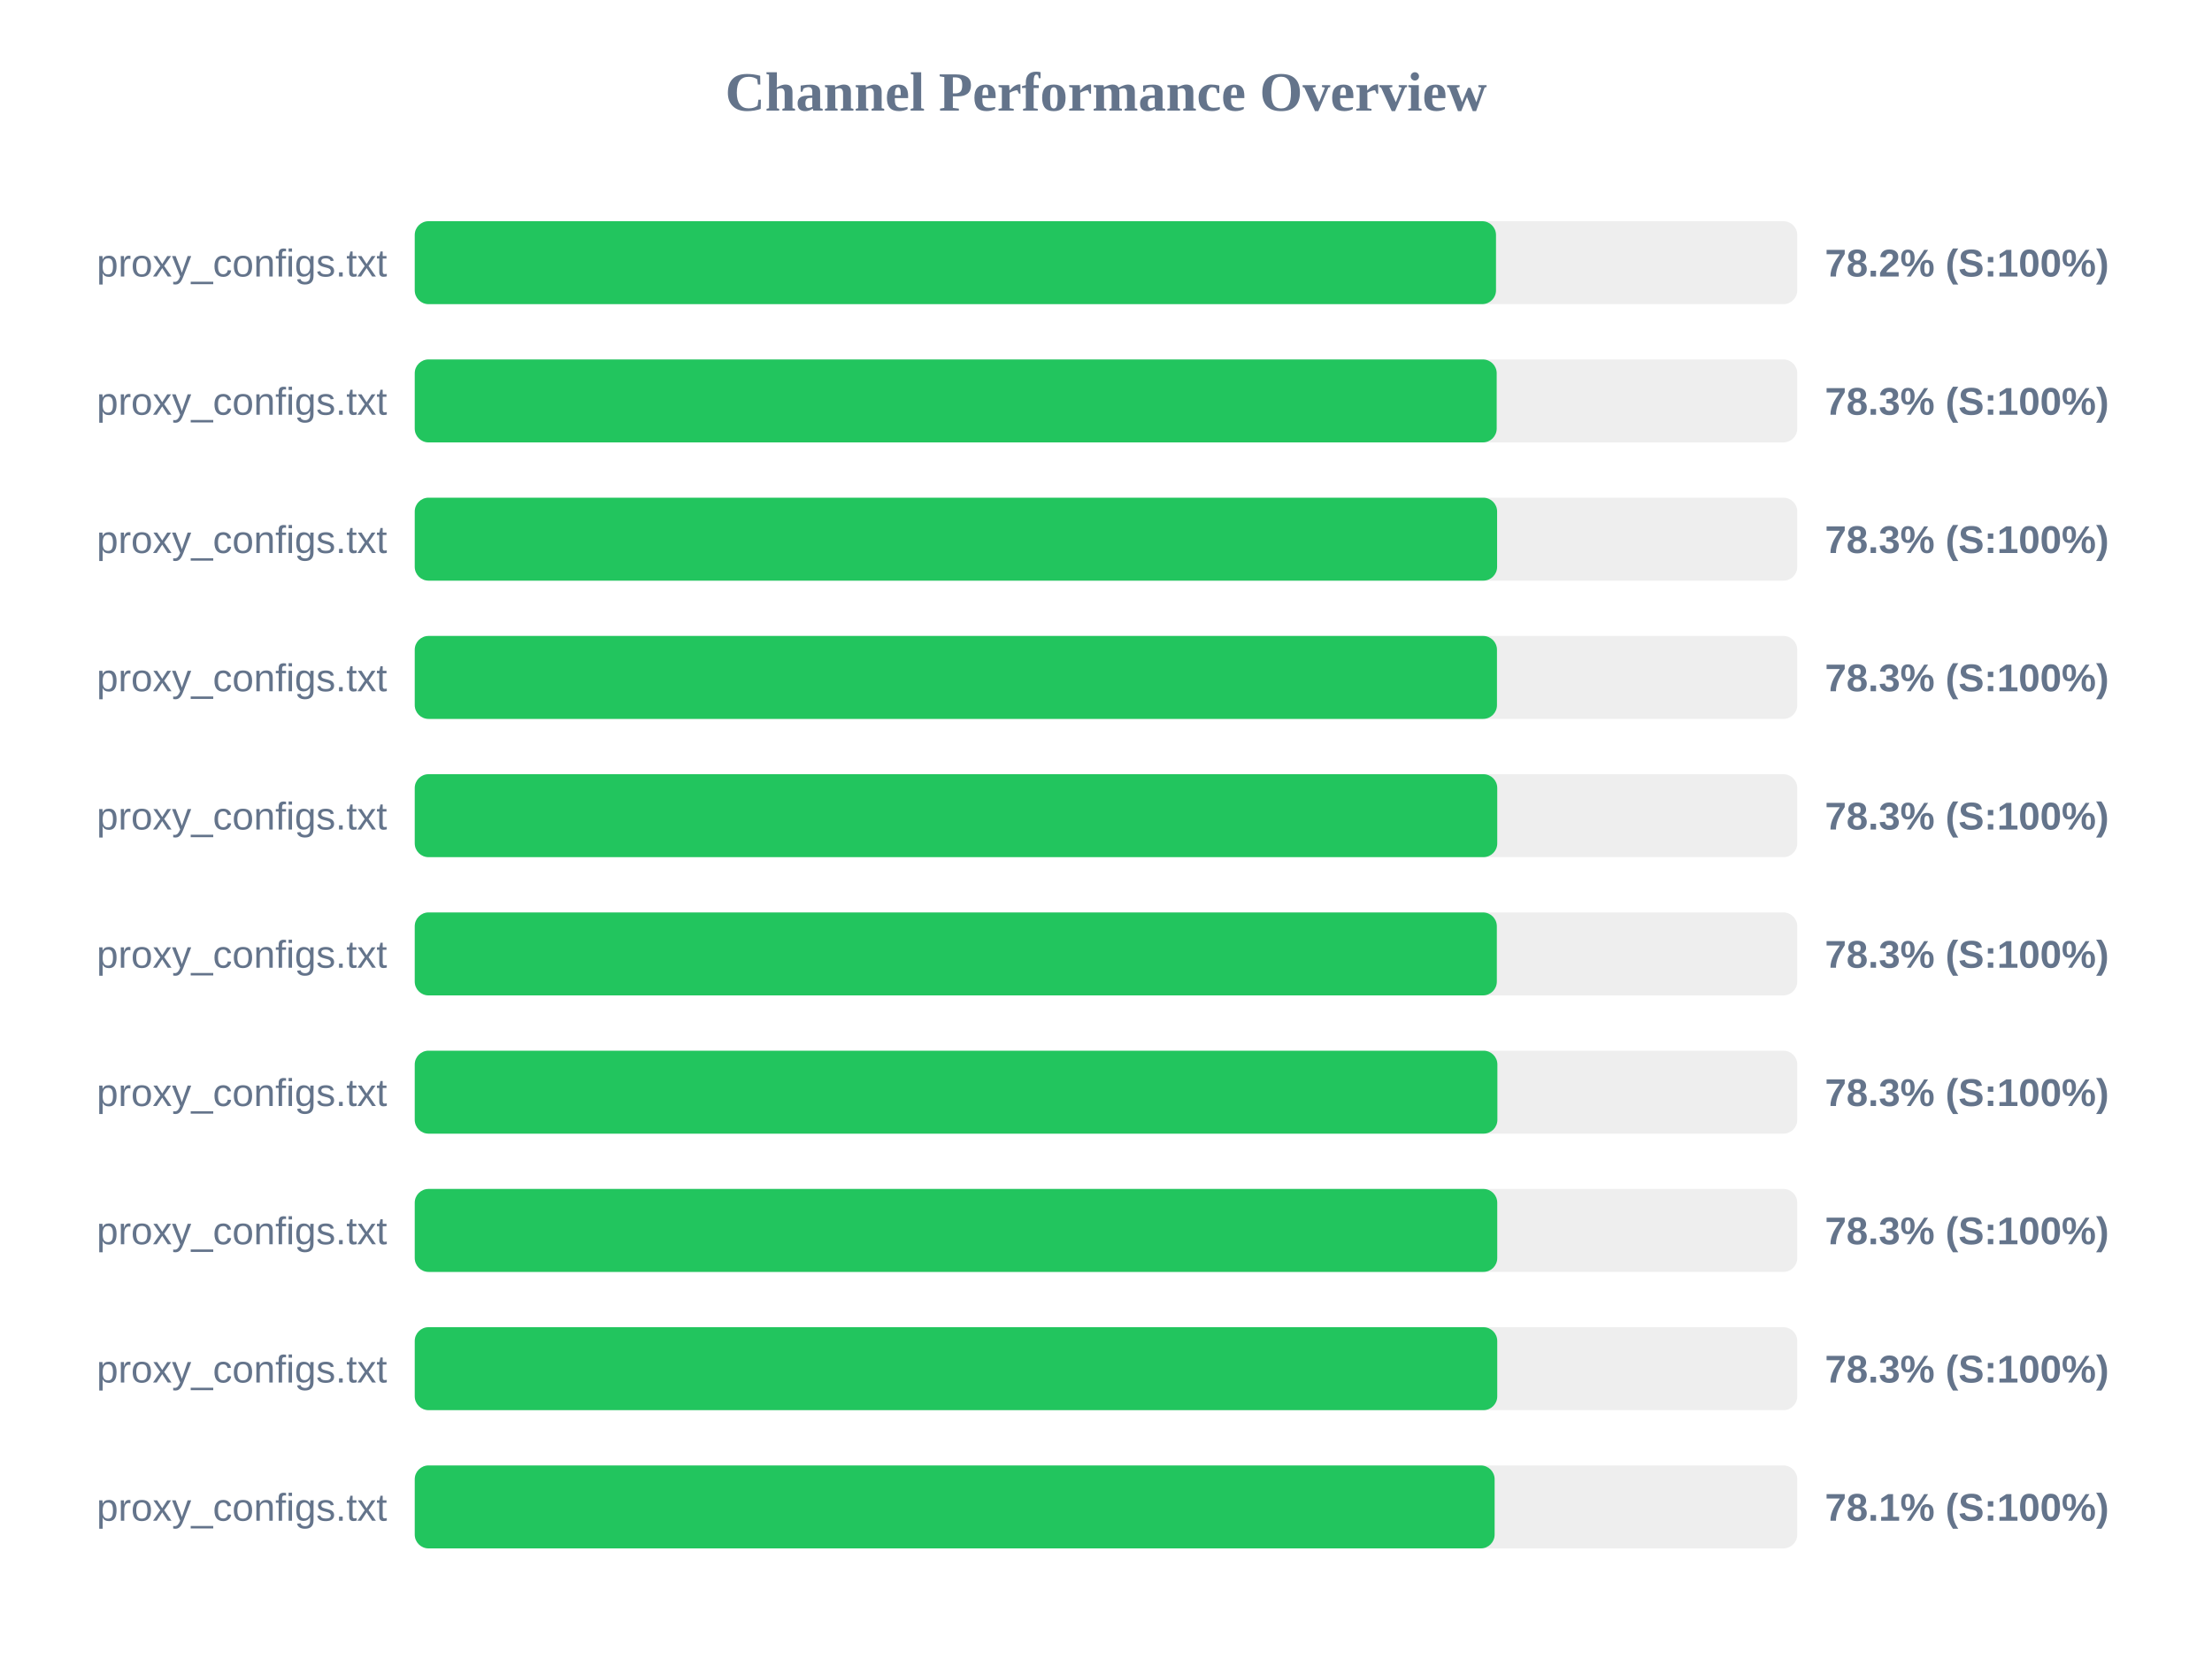
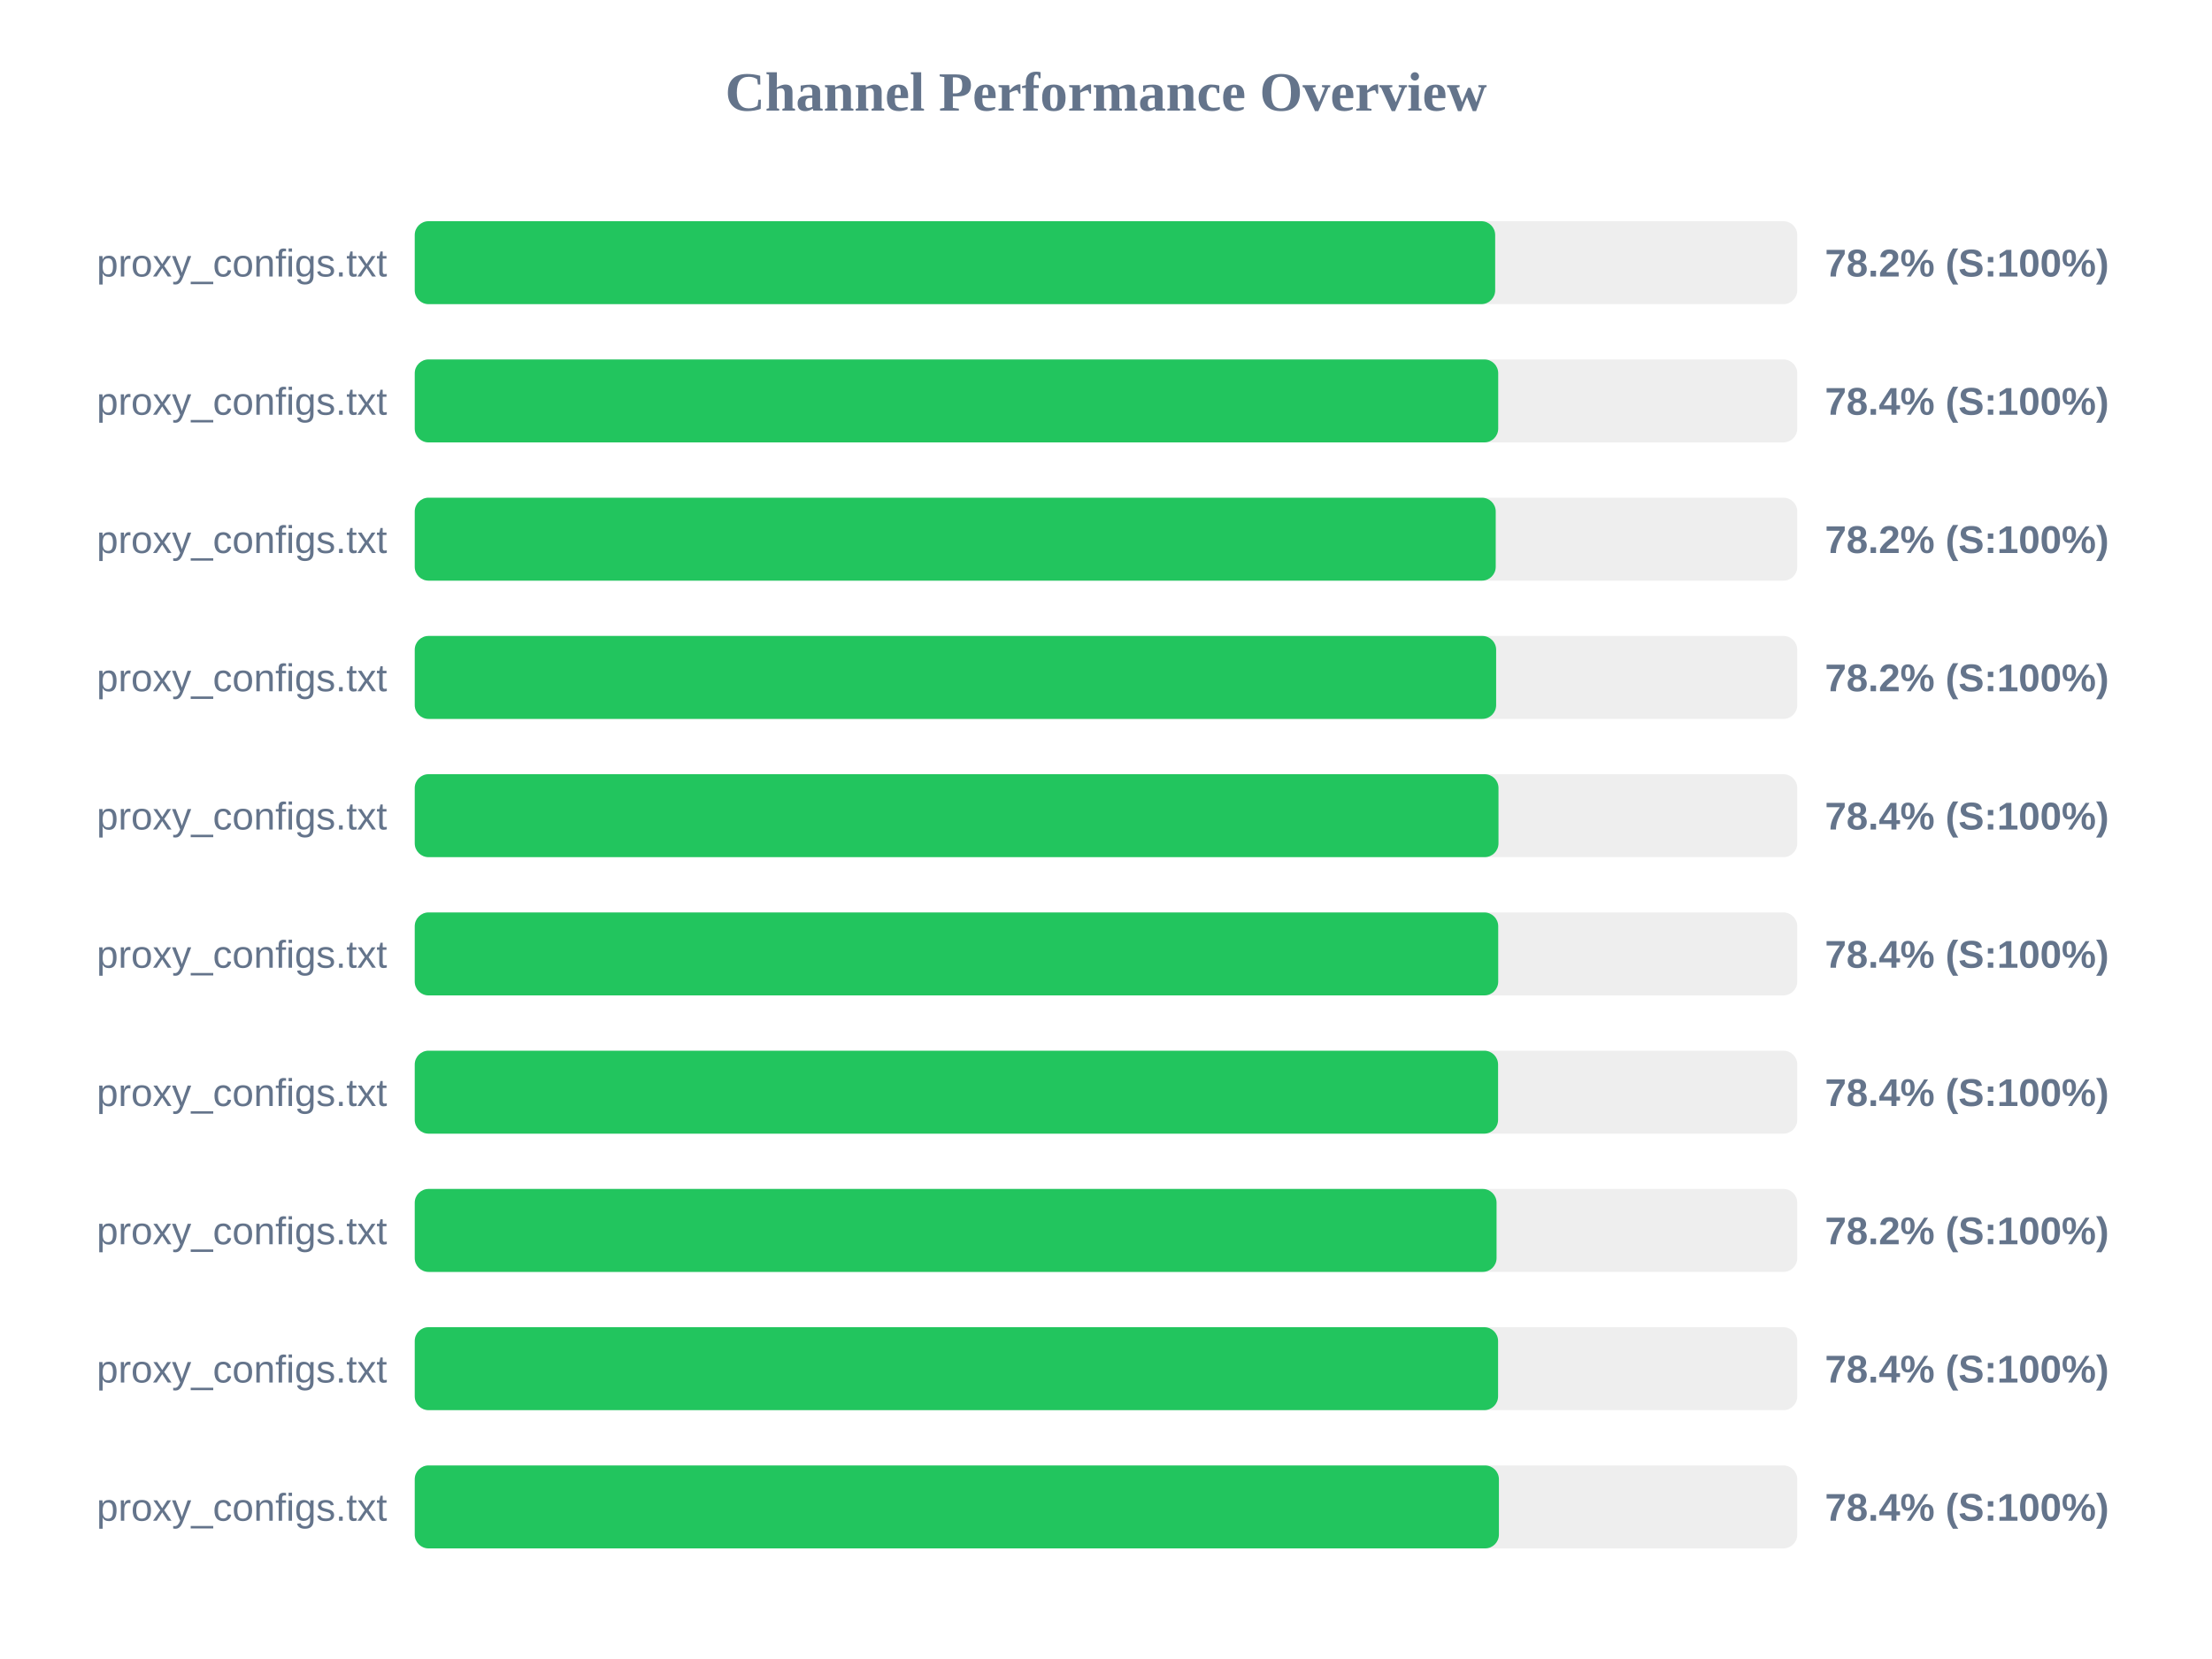
<svg xmlns="http://www.w3.org/2000/svg" width="800" height="600" version="1.1">
  <style>
        .row { font: 14px Arial; fill: #64748b; }
        .score { font: bold 14px Arial; fill: #64748b; }
    </style>
  <text x="400" y="40" text-anchor="middle" font-size="20px" font-weight="bold" fill="#64748b">Channel Performance Overview</text>
  <rect x="150" y="80" width="500" height="30" fill="#eee" rx="5" />
-   <rect x="150" y="80" width="391.05" height="30" fill="#22c55e" rx="5" />
+   <rect x="150" y="80" width="390.75" height="30" fill="#22c55e" rx="5" />
  <text x="140" y="100" text-anchor="end" class="row">proxy_configs.txt</text>
  <text x="660" y="100" text-anchor="start" class="score">78.2% (S:100%)</text>
  <rect x="150" y="130" width="500" height="30" fill="#eee" rx="5" />
-   <rect x="150" y="130" width="391.3" height="30" fill="#22c55e" rx="5" />
+   <rect x="150" y="130" width="391.85" height="30" fill="#22c55e" rx="5" />
  <text x="140" y="150" text-anchor="end" class="row">proxy_configs.txt</text>
-   <text x="660" y="150" text-anchor="start" class="score">78.3% (S:100%)</text>
+   <text x="660" y="150" text-anchor="start" class="score">78.4% (S:100%)</text>
  <rect x="150" y="180" width="500" height="30" fill="#eee" rx="5" />
-   <rect x="150" y="180" width="391.45" height="30" fill="#22c55e" rx="5" />
+   <rect x="150" y="180" width="390.95" height="30" fill="#22c55e" rx="5" />
  <text x="140" y="200" text-anchor="end" class="row">proxy_configs.txt</text>
-   <text x="660" y="200" text-anchor="start" class="score">78.3% (S:100%)</text>
+   <text x="660" y="200" text-anchor="start" class="score">78.2% (S:100%)</text>
  <rect x="150" y="230" width="500" height="30" fill="#eee" rx="5" />
-   <rect x="150" y="230" width="391.4" height="30" fill="#22c55e" rx="5" />
+   <rect x="150" y="230" width="391.1" height="30" fill="#22c55e" rx="5" />
  <text x="140" y="250" text-anchor="end" class="row">proxy_configs.txt</text>
-   <text x="660" y="250" text-anchor="start" class="score">78.3% (S:100%)</text>
+   <text x="660" y="250" text-anchor="start" class="score">78.2% (S:100%)</text>
  <rect x="150" y="280" width="500" height="30" fill="#eee" rx="5" />
-   <rect x="150" y="280" width="391.5" height="30" fill="#22c55e" rx="5" />
+   <rect x="150" y="280" width="391.95" height="30" fill="#22c55e" rx="5" />
  <text x="140" y="300" text-anchor="end" class="row">proxy_configs.txt</text>
-   <text x="660" y="300" text-anchor="start" class="score">78.3% (S:100%)</text>
+   <text x="660" y="300" text-anchor="start" class="score">78.4% (S:100%)</text>
  <rect x="150" y="330" width="500" height="30" fill="#eee" rx="5" />
-   <rect x="150" y="330" width="391.35" height="30" fill="#22c55e" rx="5" />
+   <rect x="150" y="330" width="391.85" height="30" fill="#22c55e" rx="5" />
  <text x="140" y="350" text-anchor="end" class="row">proxy_configs.txt</text>
-   <text x="660" y="350" text-anchor="start" class="score">78.3% (S:100%)</text>
+   <text x="660" y="350" text-anchor="start" class="score">78.4% (S:100%)</text>
  <rect x="150" y="380" width="500" height="30" fill="#eee" rx="5" />
-   <rect x="150" y="380" width="391.55" height="30" fill="#22c55e" rx="5" />
+   <rect x="150" y="380" width="391.8" height="30" fill="#22c55e" rx="5" />
  <text x="140" y="400" text-anchor="end" class="row">proxy_configs.txt</text>
-   <text x="660" y="400" text-anchor="start" class="score">78.3% (S:100%)</text>
+   <text x="660" y="400" text-anchor="start" class="score">78.4% (S:100%)</text>
  <rect x="150" y="430" width="500" height="30" fill="#eee" rx="5" />
-   <rect x="150" y="430" width="391.5" height="30" fill="#22c55e" rx="5" />
+   <rect x="150" y="430" width="391.25" height="30" fill="#22c55e" rx="5" />
  <text x="140" y="450" text-anchor="end" class="row">proxy_configs.txt</text>
-   <text x="660" y="450" text-anchor="start" class="score">78.3% (S:100%)</text>
+   <text x="660" y="450" text-anchor="start" class="score">78.2% (S:100%)</text>
  <rect x="150" y="480" width="500" height="30" fill="#eee" rx="5" />
-   <rect x="150" y="480" width="391.5" height="30" fill="#22c55e" rx="5" />
+   <rect x="150" y="480" width="391.8" height="30" fill="#22c55e" rx="5" />
  <text x="140" y="500" text-anchor="end" class="row">proxy_configs.txt</text>
-   <text x="660" y="500" text-anchor="start" class="score">78.3% (S:100%)</text>
+   <text x="660" y="500" text-anchor="start" class="score">78.4% (S:100%)</text>
  <rect x="150" y="530" width="500" height="30" fill="#eee" rx="5" />
-   <rect x="150" y="530" width="390.55" height="30" fill="#22c55e" rx="5" />
+   <rect x="150" y="530" width="392.1" height="30" fill="#22c55e" rx="5" />
  <text x="140" y="550" text-anchor="end" class="row">proxy_configs.txt</text>
-   <text x="660" y="550" text-anchor="start" class="score">78.1% (S:100%)</text>
+   <text x="660" y="550" text-anchor="start" class="score">78.4% (S:100%)</text>
</svg>
